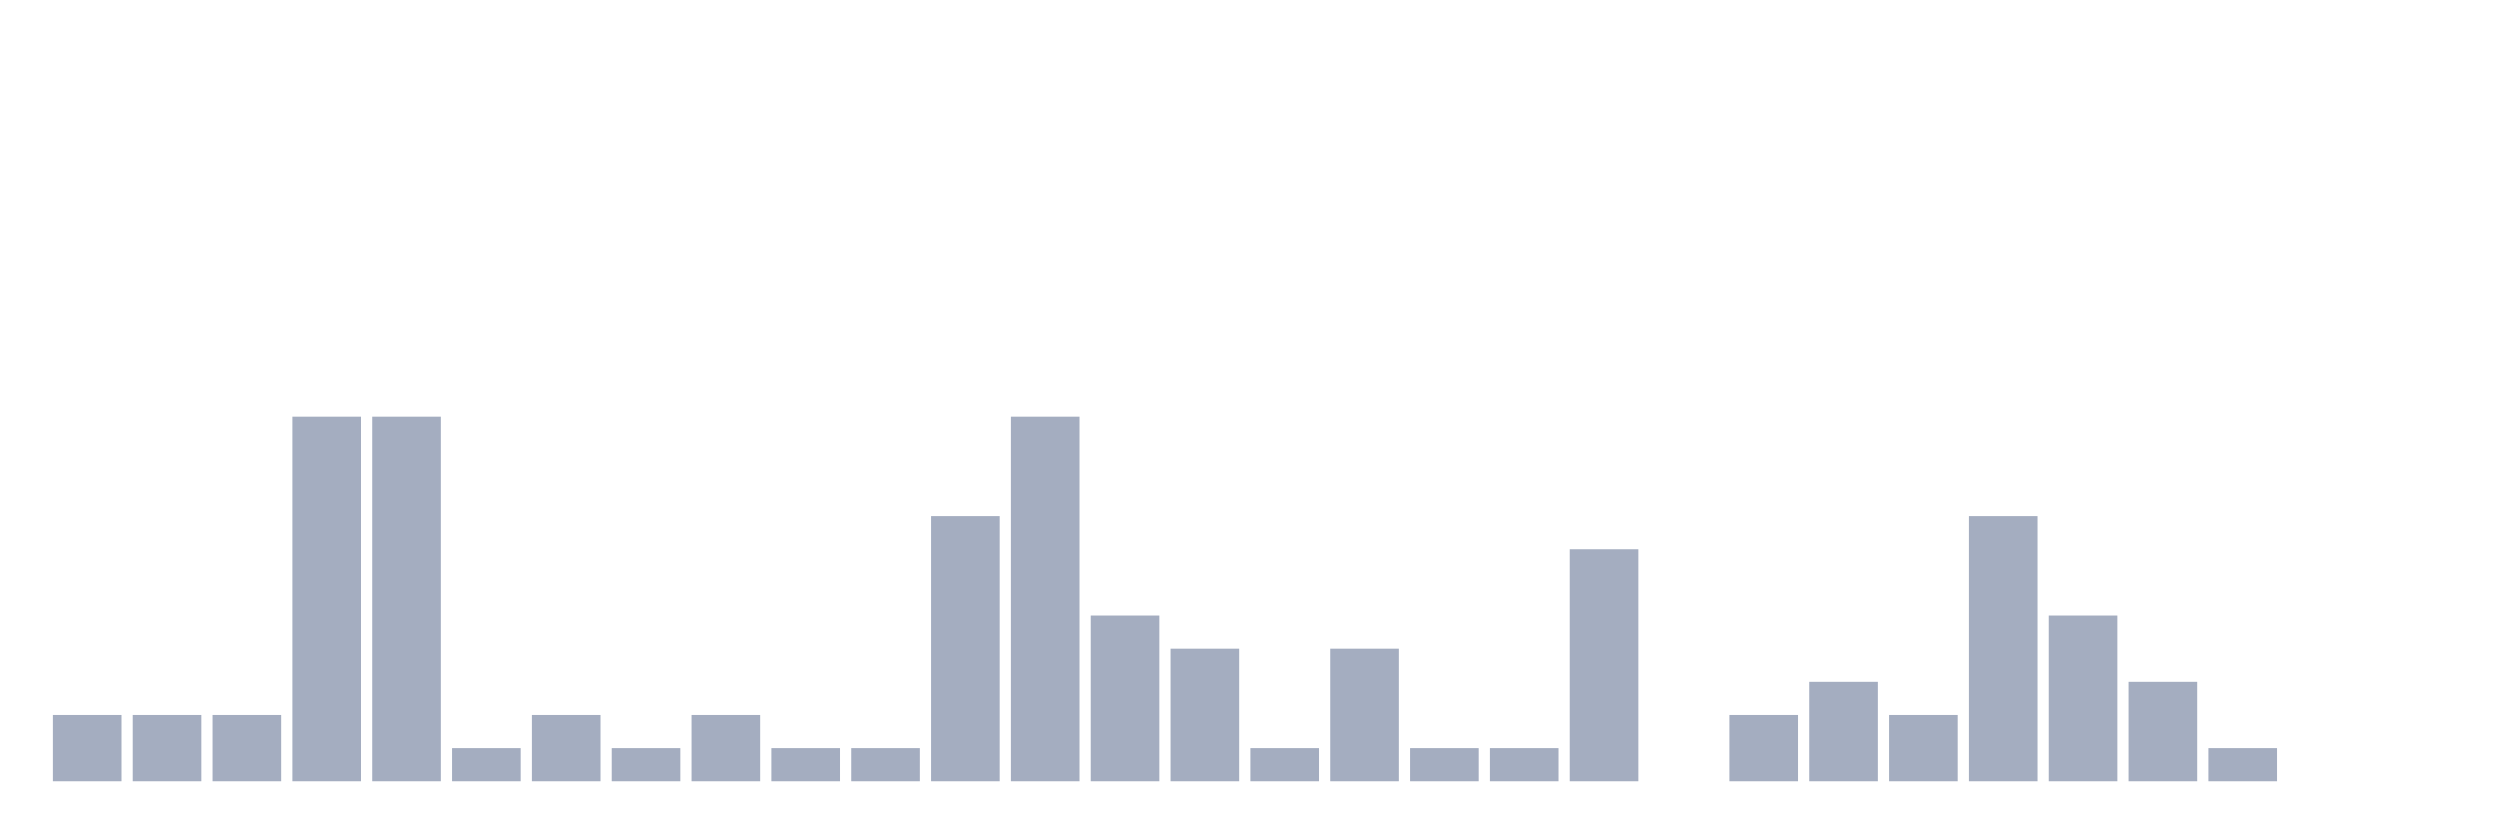
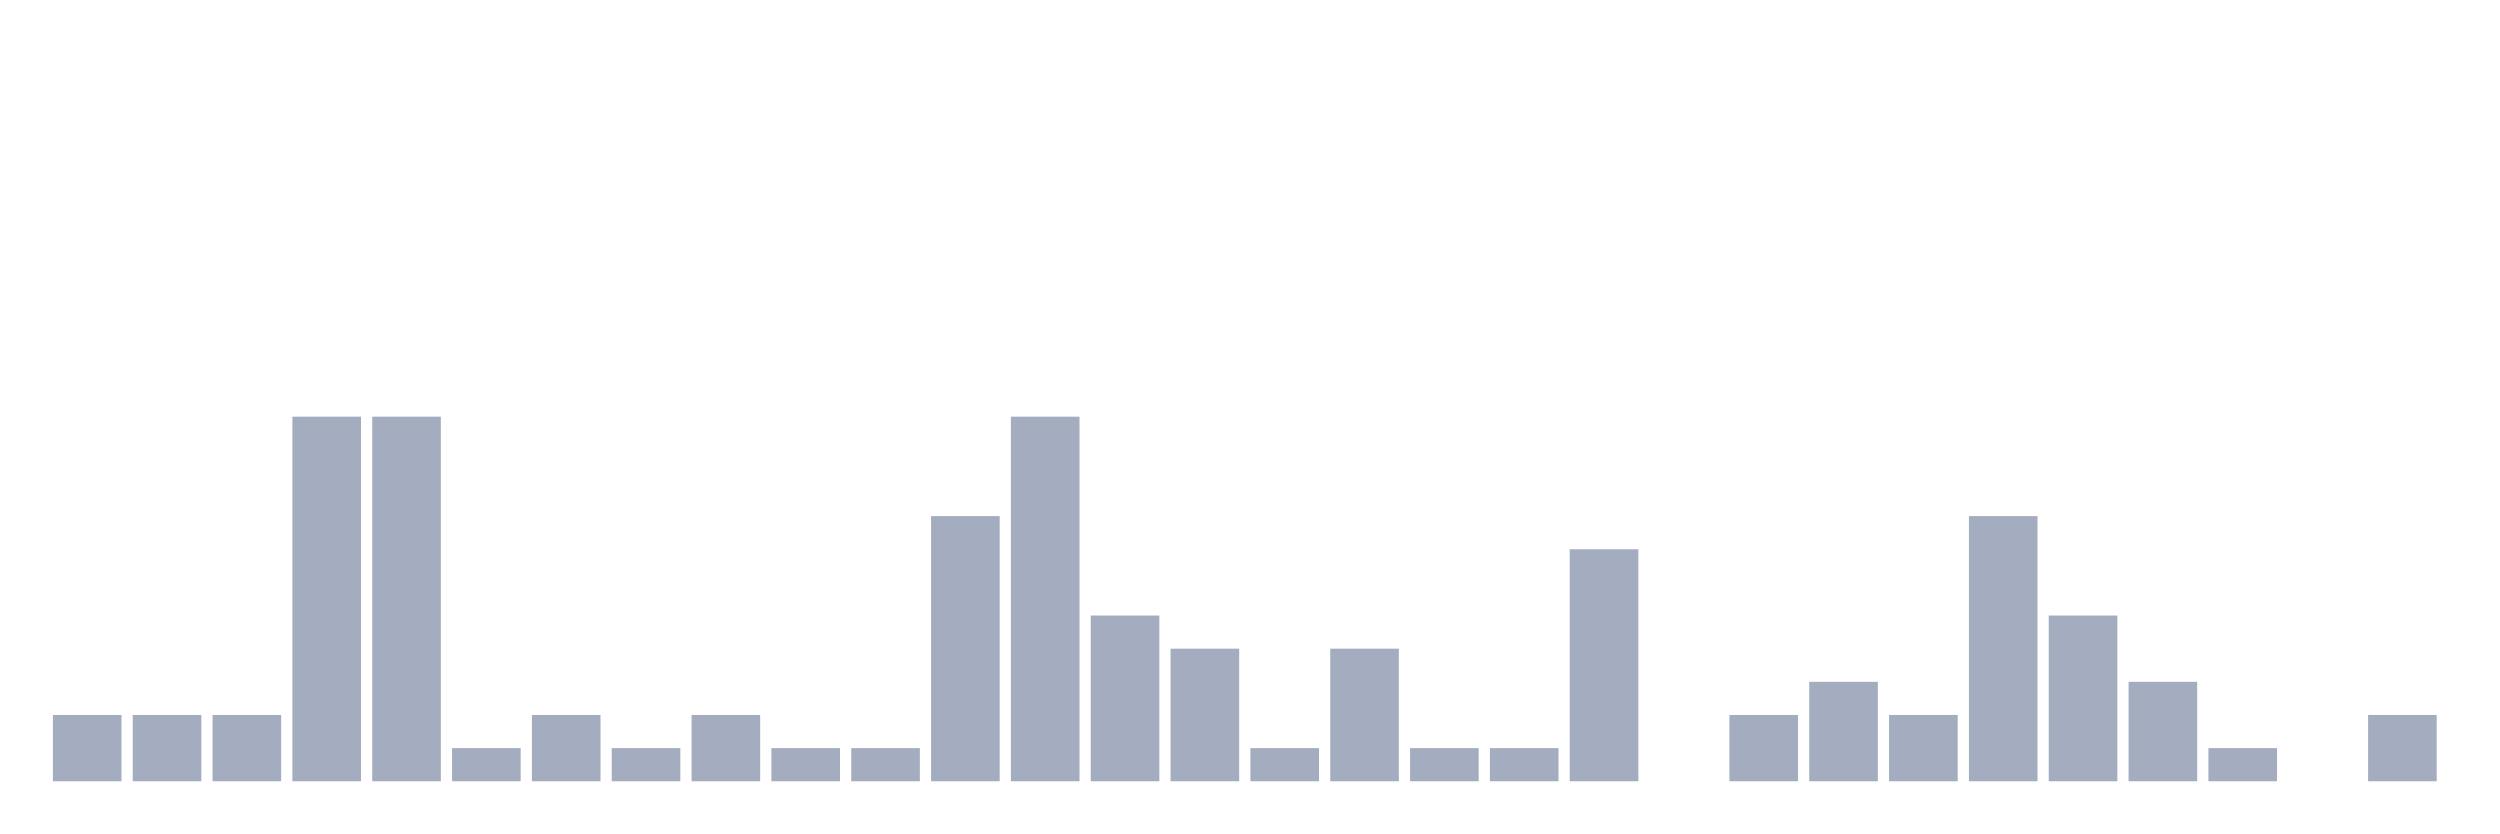
<svg xmlns="http://www.w3.org/2000/svg" viewBox="0 0 480 160">
  <g transform="translate(10,10)">
    <rect class="bar" x="0.153" width="13.175" y="127.273" height="12.727" fill="rgb(164,173,192)" />
    <rect class="bar" x="15.482" width="13.175" y="127.273" height="12.727" fill="rgb(164,173,192)" />
    <rect class="bar" x="30.81" width="13.175" y="127.273" height="12.727" fill="rgb(164,173,192)" />
    <rect class="bar" x="46.138" width="13.175" y="70" height="70" fill="rgb(164,173,192)" />
    <rect class="bar" x="61.466" width="13.175" y="70" height="70" fill="rgb(164,173,192)" />
    <rect class="bar" x="76.794" width="13.175" y="133.636" height="6.364" fill="rgb(164,173,192)" />
    <rect class="bar" x="92.123" width="13.175" y="127.273" height="12.727" fill="rgb(164,173,192)" />
    <rect class="bar" x="107.451" width="13.175" y="133.636" height="6.364" fill="rgb(164,173,192)" />
    <rect class="bar" x="122.779" width="13.175" y="127.273" height="12.727" fill="rgb(164,173,192)" />
    <rect class="bar" x="138.107" width="13.175" y="133.636" height="6.364" fill="rgb(164,173,192)" />
    <rect class="bar" x="153.436" width="13.175" y="133.636" height="6.364" fill="rgb(164,173,192)" />
    <rect class="bar" x="168.764" width="13.175" y="89.091" height="50.909" fill="rgb(164,173,192)" />
    <rect class="bar" x="184.092" width="13.175" y="70" height="70" fill="rgb(164,173,192)" />
    <rect class="bar" x="199.42" width="13.175" y="108.182" height="31.818" fill="rgb(164,173,192)" />
    <rect class="bar" x="214.748" width="13.175" y="114.545" height="25.455" fill="rgb(164,173,192)" />
    <rect class="bar" x="230.077" width="13.175" y="133.636" height="6.364" fill="rgb(164,173,192)" />
    <rect class="bar" x="245.405" width="13.175" y="114.545" height="25.455" fill="rgb(164,173,192)" />
    <rect class="bar" x="260.733" width="13.175" y="133.636" height="6.364" fill="rgb(164,173,192)" />
    <rect class="bar" x="276.061" width="13.175" y="133.636" height="6.364" fill="rgb(164,173,192)" />
    <rect class="bar" x="291.39" width="13.175" y="95.455" height="44.545" fill="rgb(164,173,192)" />
    <rect class="bar" x="306.718" width="13.175" y="140" height="0" fill="rgb(164,173,192)" />
    <rect class="bar" x="322.046" width="13.175" y="127.273" height="12.727" fill="rgb(164,173,192)" />
    <rect class="bar" x="337.374" width="13.175" y="120.909" height="19.091" fill="rgb(164,173,192)" />
    <rect class="bar" x="352.702" width="13.175" y="127.273" height="12.727" fill="rgb(164,173,192)" />
    <rect class="bar" x="368.031" width="13.175" y="89.091" height="50.909" fill="rgb(164,173,192)" />
    <rect class="bar" x="383.359" width="13.175" y="108.182" height="31.818" fill="rgb(164,173,192)" />
    <rect class="bar" x="398.687" width="13.175" y="120.909" height="19.091" fill="rgb(164,173,192)" />
    <rect class="bar" x="414.015" width="13.175" y="133.636" height="6.364" fill="rgb(164,173,192)" />
    <rect class="bar" x="429.344" width="13.175" y="140" height="0" fill="rgb(164,173,192)" />
-     <rect class="bar" x="444.672" width="13.175" y="140" height="0" fill="rgb(164,173,192)" />
+     <rect class="bar" x="444.672" width="13.175" y="127.273" height="12.727" fill="rgb(164,173,192)" />
  </g>
</svg>
